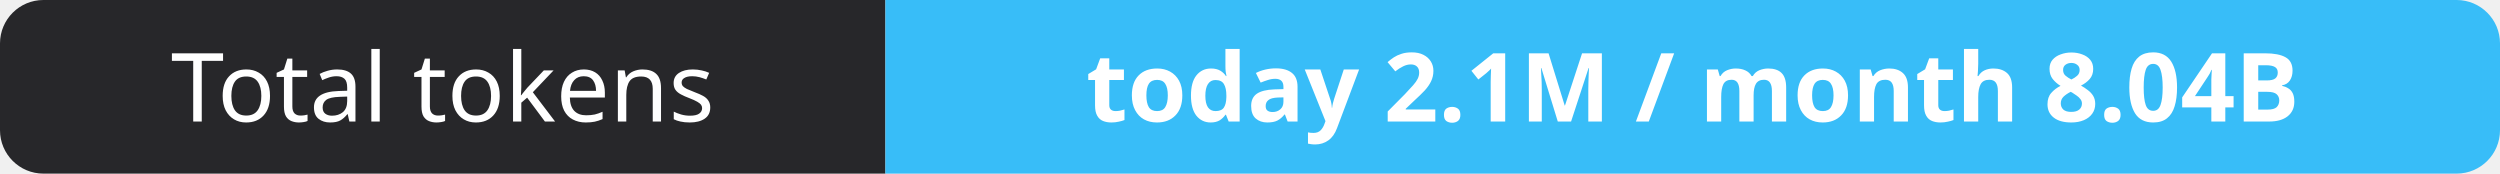
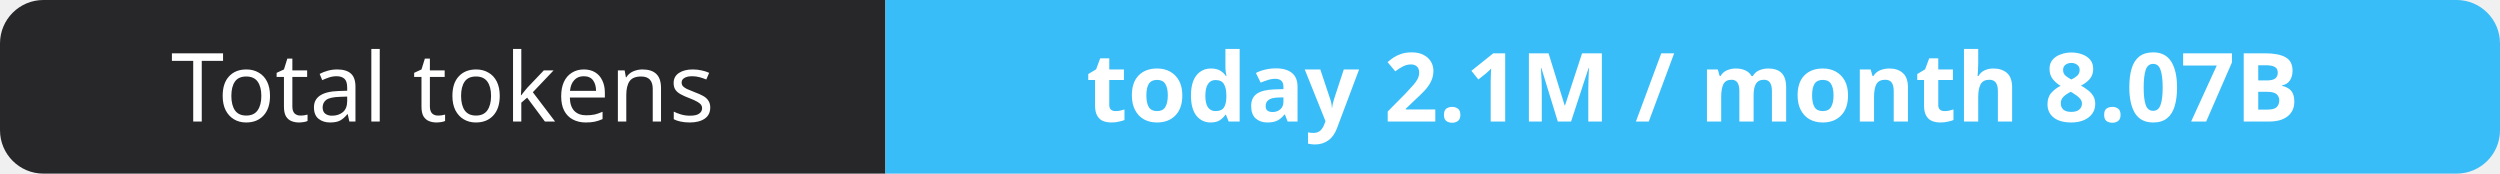
- <svg xmlns="http://www.w3.org/2000/svg" width="288" height="20" role="img" aria-label="Total tokens: today 2.1M / month 8.04B">
+ <svg xmlns="http://www.w3.org/2000/svg" width="288" height="20" role="img" aria-label="Total tokens: today 2.1M / month 8.07B">
  <clipPath id="r">
    <rect width="288" height="20" rx="5" fill="#fff" />
  </clipPath>
  <g clip-path="url(#r)">
    <rect width="102" height="20" fill="#27272a" />
    <rect x="102" width="186" height="20" fill="#38bdf8" />
  </g>
  <g fill="#fff" text-anchor="middle" font-family="Verdana,Geneva,sans-serif" font-size="11">
    <text x="51.0" y="14">Total tokens</text>
-     <text x="195.0" y="14" font-weight="700">today 2.1M / month 8.04B</text>
+     <text x="195.0" y="14" font-weight="700">today 2.1M / month 8.07B</text>
  </g>
</svg>
